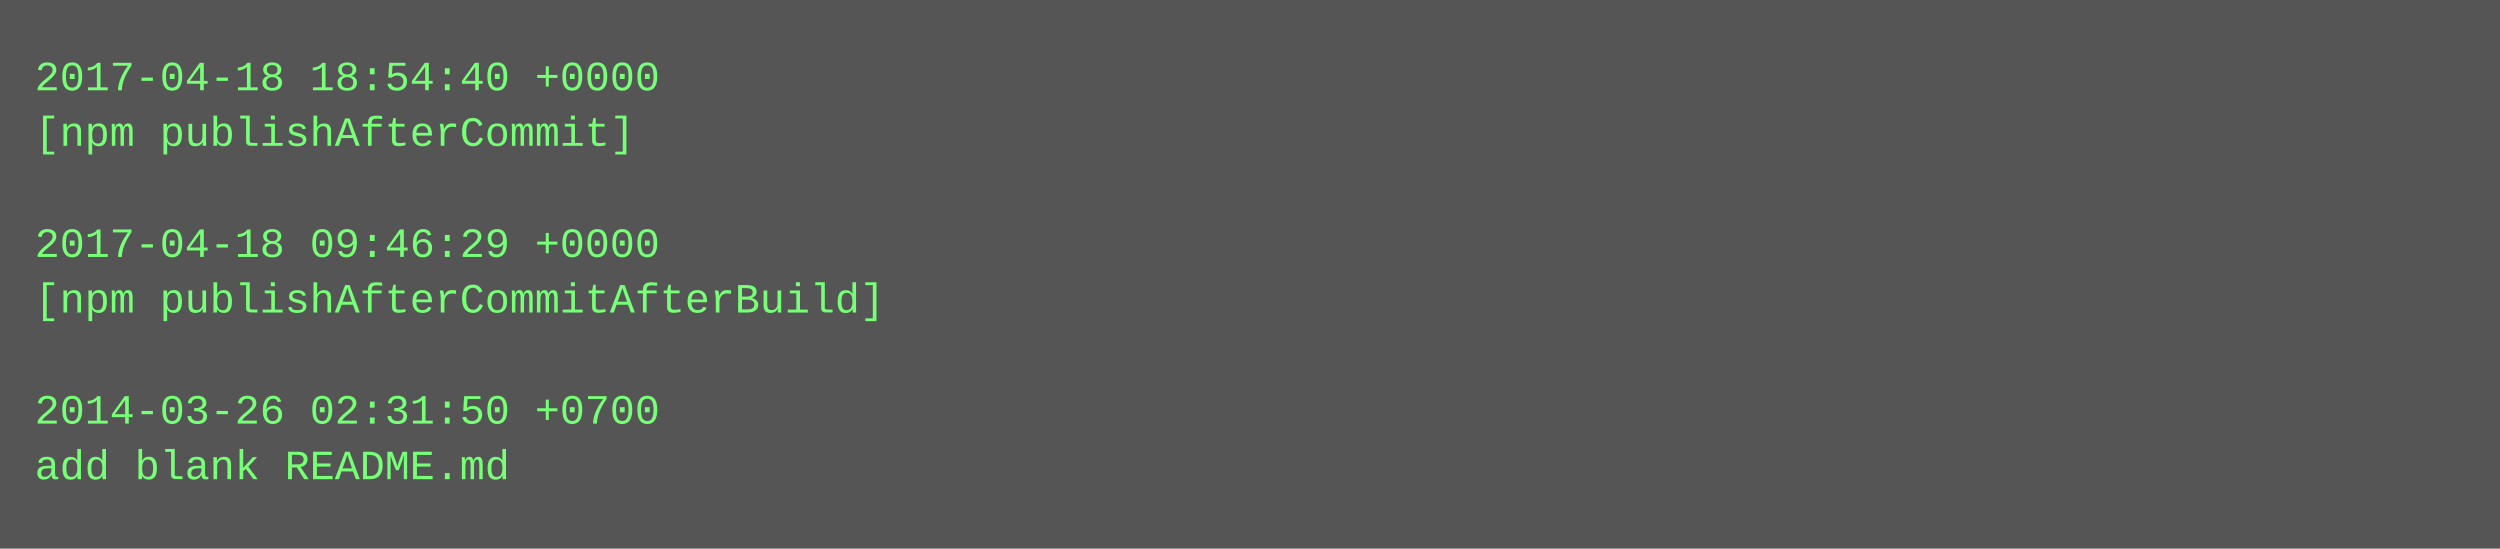
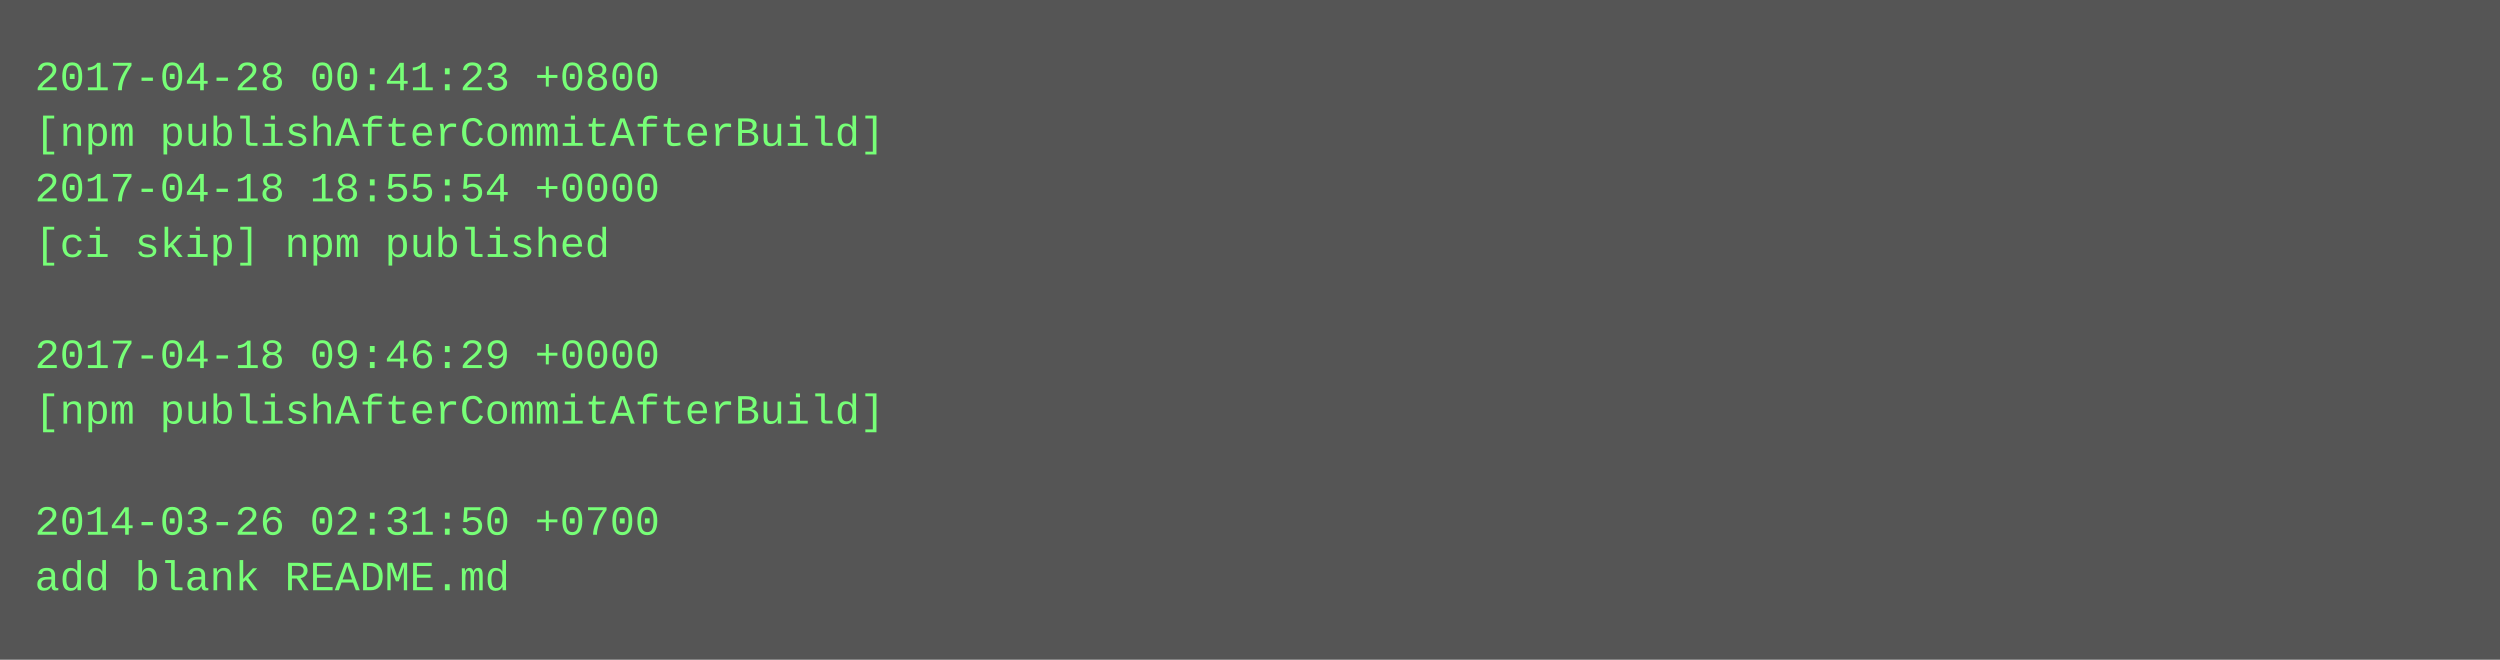
- <svg xmlns="http://www.w3.org/2000/svg" height="158" width="720">
-   <rect height="158" fill="#555" width="720" />
+ <svg xmlns="http://www.w3.org/2000/svg" height="190" width="720">
+   <rect height="190" fill="#555" width="720" />
  <text fill="#7f7" font-family="Courier New" font-size="12" xml:space="preserve">
-     <tspan x="10" y="26">2017-04-18 18:54:40 +0000</tspan>
-     <tspan x="10" y="42">[npm publishAfterCommit]</tspan>
-     <tspan x="10" y="58" />
-     <tspan x="10" y="74">2017-04-18 09:46:29 +0000</tspan>
-     <tspan x="10" y="90">[npm publishAfterCommitAfterBuild]</tspan>
-     <tspan x="10" y="106" />
-     <tspan x="10" y="122">2014-03-26 02:31:50 +0700</tspan>
-     <tspan x="10" y="138">add blank README.md</tspan>
+     <tspan x="10" y="26">2017-04-28 00:41:23 +0800</tspan>
+     <tspan x="10" y="42">[npm publishAfterCommitAfterBuild]</tspan>
+     <tspan x="10" y="58">2017-04-18 18:55:54 +0000</tspan>
+     <tspan x="10" y="74">[ci skip] npm published</tspan>
+     <tspan x="10" y="90" />
+     <tspan x="10" y="106">2017-04-18 09:46:29 +0000</tspan>
+     <tspan x="10" y="122">[npm publishAfterCommitAfterBuild]</tspan>
+     <tspan x="10" y="138" />
+     <tspan x="10" y="154">2014-03-26 02:31:50 +0700</tspan>
+     <tspan x="10" y="170">add blank README.md</tspan>
  </text>
</svg>
